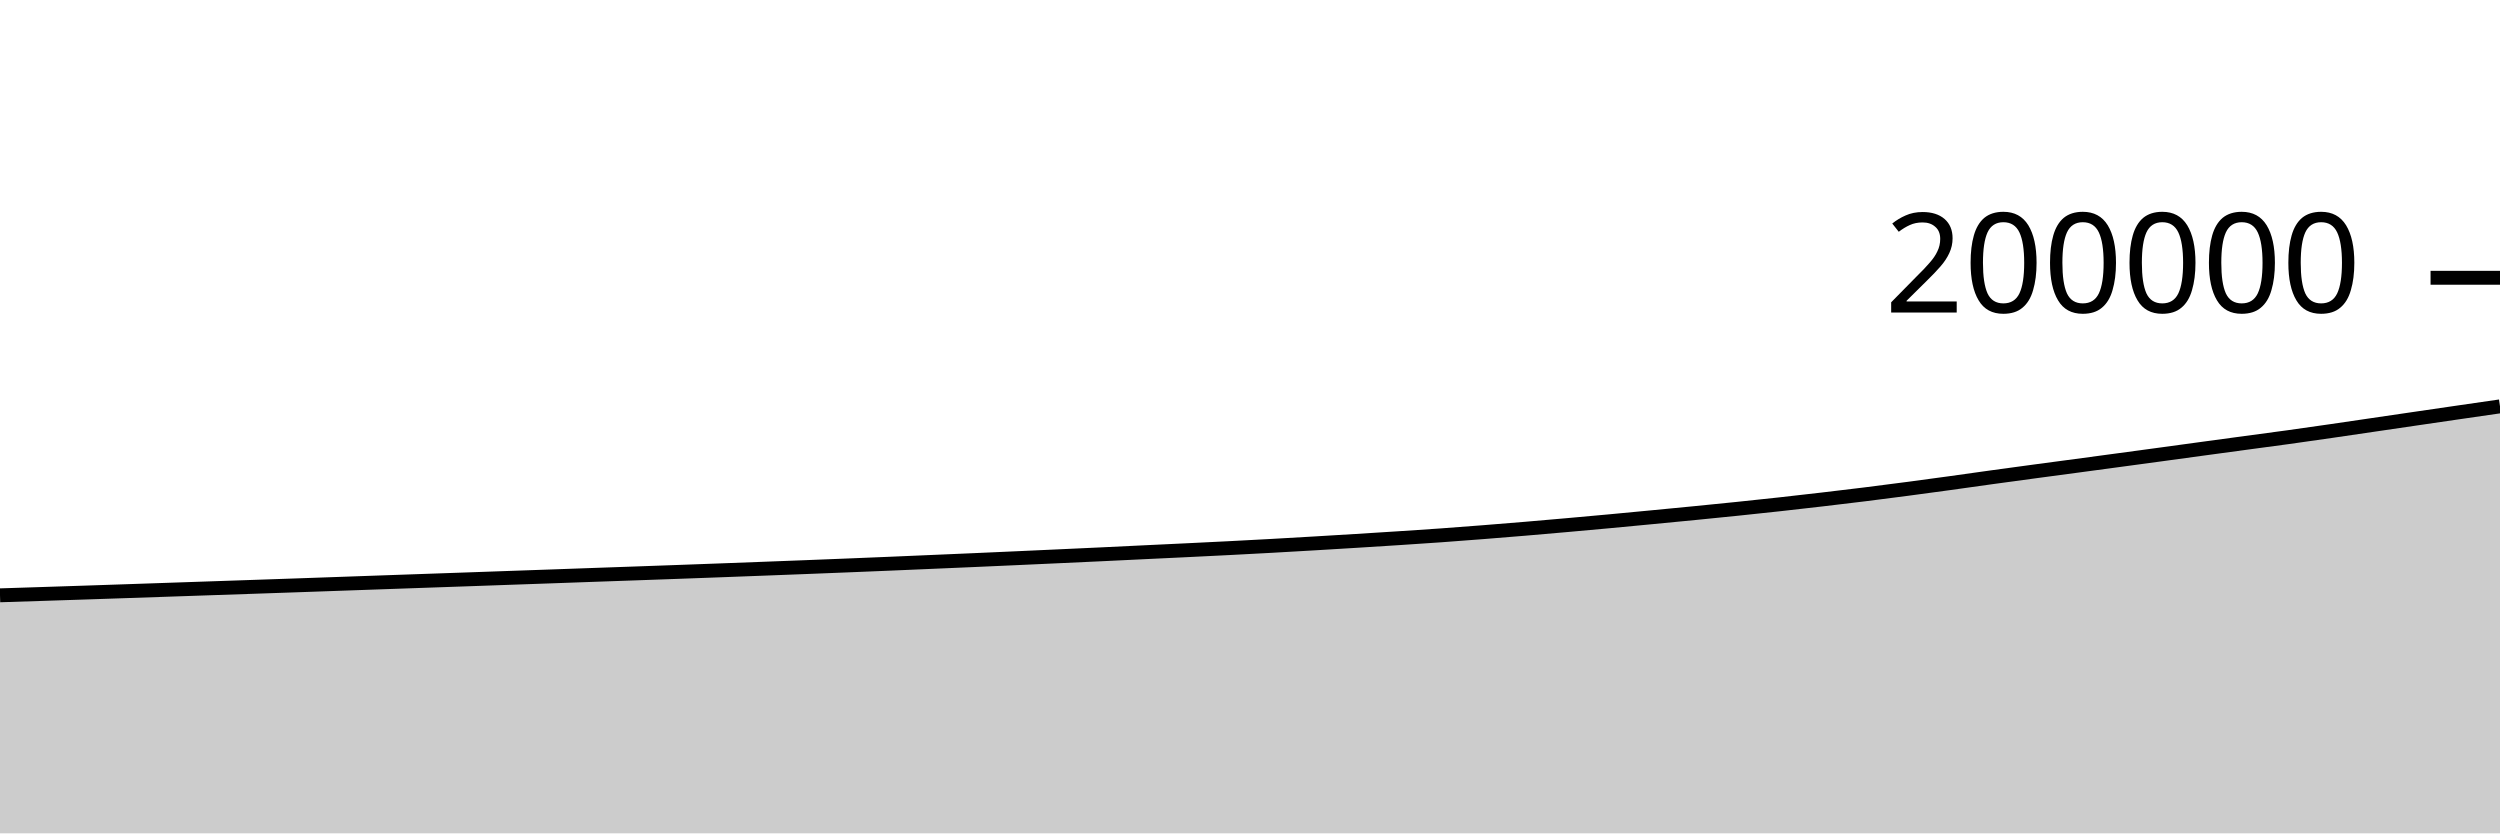
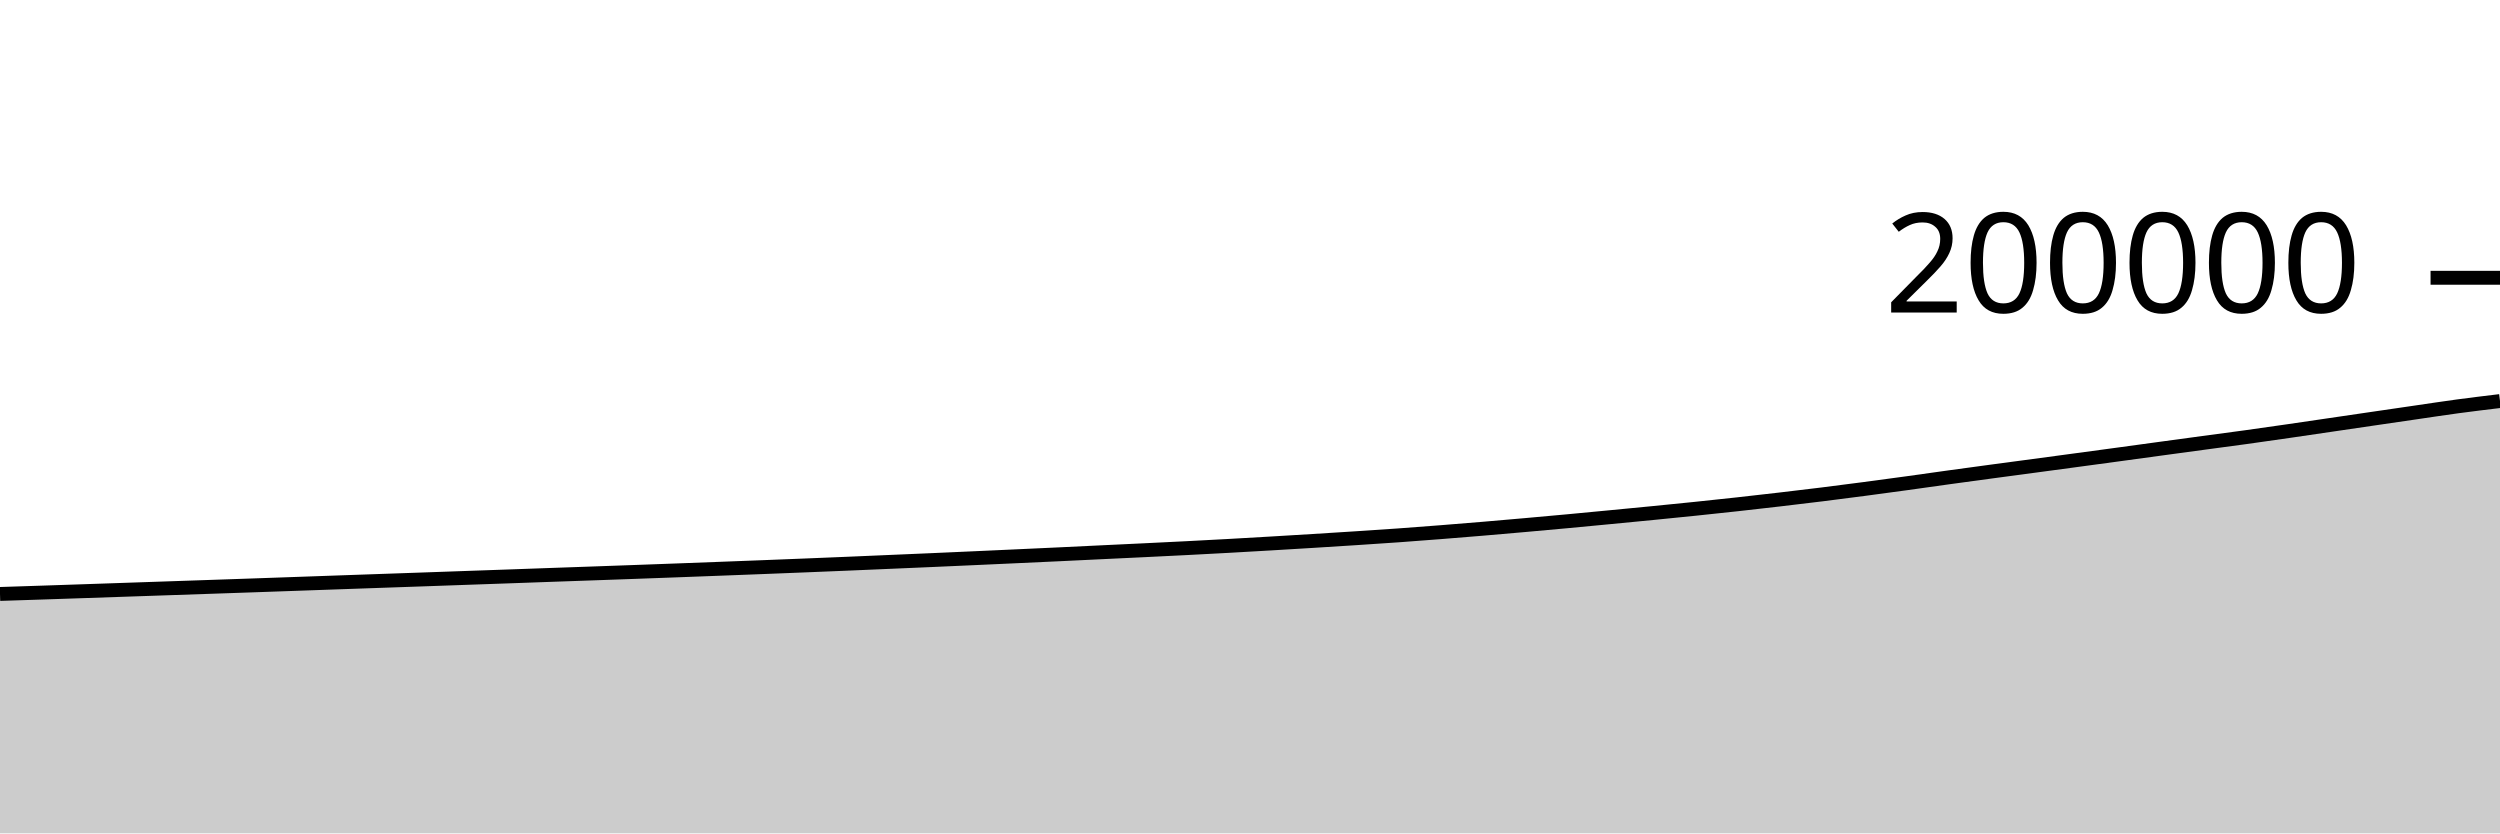
<svg xmlns="http://www.w3.org/2000/svg" viewBox="0 0 180 60">
  <g transform="translate(0,20)">
-     <path class="area" fill="rgba(0, 0, 0, 0.2)" d="M0,22.863C1.017,22.83,2.034,22.798,3.051,22.765C4.068,22.732,5.085,22.698,6.102,22.665C7.119,22.631,8.136,22.596,9.153,22.562C10.169,22.527,11.186,22.493,12.203,22.458C13.22,22.423,14.237,22.389,15.254,22.354C16.271,22.319,17.288,22.285,18.305,22.25C19.322,22.216,20.339,22.181,21.356,22.145C22.373,22.11,23.39,22.074,24.407,22.038C25.424,22.002,26.441,21.965,27.458,21.93C28.475,21.894,29.492,21.858,30.508,21.823C31.525,21.787,32.542,21.752,33.559,21.717C34.576,21.681,35.593,21.645,36.61,21.609C37.627,21.573,38.644,21.538,39.661,21.502C40.678,21.466,41.695,21.429,42.712,21.393C43.729,21.357,44.746,21.322,45.763,21.286C46.78,21.25,47.797,21.214,48.814,21.177C49.831,21.14,50.847,21.102,51.864,21.065C52.881,21.027,53.898,20.989,54.915,20.95C55.932,20.912,56.949,20.873,57.966,20.833C58.983,20.793,60,20.753,61.017,20.712C62.034,20.67,63.051,20.629,64.068,20.587C65.085,20.544,66.102,20.5,67.119,20.456C68.136,20.412,69.153,20.369,70.169,20.325C71.186,20.28,72.203,20.235,73.22,20.189C74.237,20.143,75.254,20.097,76.271,20.05C77.288,20.003,78.305,19.957,79.322,19.909C80.339,19.861,81.356,19.81,82.373,19.762C83.39,19.713,84.407,19.666,85.424,19.617C86.441,19.568,87.458,19.518,88.475,19.466C89.492,19.414,90.508,19.36,91.525,19.304C92.542,19.248,93.559,19.189,94.576,19.129C95.593,19.07,96.61,19.008,97.627,18.945C98.644,18.882,99.661,18.818,100.678,18.752C101.695,18.686,102.712,18.62,103.729,18.547C104.746,18.475,105.763,18.396,106.78,18.316C107.797,18.236,108.814,18.153,109.831,18.068C110.847,17.982,111.864,17.893,112.881,17.803C113.898,17.713,114.915,17.621,115.932,17.527C116.949,17.433,117.966,17.335,118.983,17.237C120,17.14,121.017,17.042,122.034,16.942C123.051,16.842,124.068,16.741,125.085,16.635C126.102,16.53,127.119,16.422,128.136,16.31C129.153,16.198,130.169,16.082,131.186,15.963C132.203,15.845,133.22,15.723,134.237,15.597C135.254,15.47,136.271,15.339,137.288,15.205C138.305,15.072,139.322,14.933,140.339,14.793C141.356,14.653,142.373,14.506,143.39,14.365C144.407,14.224,145.424,14.087,146.441,13.95C147.458,13.813,148.475,13.679,149.492,13.542C150.508,13.406,151.525,13.269,152.542,13.131C153.559,12.994,154.576,12.856,155.593,12.718C156.61,12.579,157.627,12.439,158.644,12.301C159.661,12.163,160.678,12.025,161.695,11.887C162.712,11.75,163.729,11.617,164.746,11.476C165.763,11.335,166.78,11.189,167.797,11.042C168.814,10.895,169.831,10.743,170.847,10.594C171.864,10.445,172.881,10.295,173.898,10.146C174.915,9.997,175.932,9.847,176.949,9.7C177.966,9.552,178.983,9.405,180,9.258L180,40C178.983,40,177.966,40,176.949,40C175.932,40,174.915,40,173.898,40C172.881,40,171.864,40,170.847,40C169.831,40,168.814,40,167.797,40C166.78,40,165.763,40,164.746,40C163.729,40,162.712,40,161.695,40C160.678,40,159.661,40,158.644,40C157.627,40,156.61,40,155.593,40C154.576,40,153.559,40,152.542,40C151.525,40,150.508,40,149.492,40C148.475,40,147.458,40,146.441,40C145.424,40,144.407,40,143.39,40C142.373,40,141.356,40,140.339,40C139.322,40,138.305,40,137.288,40C136.271,40,135.254,40,134.237,40C133.22,40,132.203,40,131.186,40C130.169,40,129.153,40,128.136,40C127.119,40,126.102,40,125.085,40C124.068,40,123.051,40,122.034,40C121.017,40,120,40,118.983,40C117.966,40,116.949,40,115.932,40C114.915,40,113.898,40,112.881,40C111.864,40,110.847,40,109.831,40C108.814,40,107.797,40,106.78,40C105.763,40,104.746,40,103.729,40C102.712,40,101.695,40,100.678,40C99.661,40,98.644,40,97.627,40C96.61,40,95.593,40,94.576,40C93.559,40,92.542,40,91.525,40C90.508,40,89.492,40,88.475,40C87.458,40,86.441,40,85.424,40C84.407,40,83.39,40,82.373,40C81.356,40,80.339,40,79.322,40C78.305,40,77.288,40,76.271,40C75.254,40,74.237,40,73.22,40C72.203,40,71.186,40,70.169,40C69.153,40,68.136,40,67.119,40C66.102,40,65.085,40,64.068,40C63.051,40,62.034,40,61.017,40C60,40,58.983,40,57.966,40C56.949,40,55.932,40,54.915,40C53.898,40,52.881,40,51.864,40C50.847,40,49.831,40,48.814,40C47.797,40,46.78,40,45.763,40C44.746,40,43.729,40,42.712,40C41.695,40,40.678,40,39.661,40C38.644,40,37.627,40,36.61,40C35.593,40,34.576,40,33.559,40C32.542,40,31.525,40,30.508,40C29.492,40,28.475,40,27.458,40C26.441,40,25.424,40,24.407,40C23.39,40,22.373,40,21.356,40C20.339,40,19.322,40,18.305,40C17.288,40,16.271,40,15.254,40C14.237,40,13.22,40,12.203,40C11.186,40,10.169,40,9.153,40C8.136,40,7.119,40,6.102,40C5.085,40,4.068,40,3.051,40C2.034,40,1.017,40,0,40Z" />
-     <path class="line" stroke="black" fill="none" d="M0,22.863C1.017,22.83,2.034,22.798,3.051,22.765C4.068,22.732,5.085,22.698,6.102,22.665C7.119,22.631,8.136,22.596,9.153,22.562C10.169,22.527,11.186,22.493,12.203,22.458C13.22,22.423,14.237,22.389,15.254,22.354C16.271,22.319,17.288,22.285,18.305,22.25C19.322,22.216,20.339,22.181,21.356,22.145C22.373,22.11,23.39,22.074,24.407,22.038C25.424,22.002,26.441,21.965,27.458,21.93C28.475,21.894,29.492,21.858,30.508,21.823C31.525,21.787,32.542,21.752,33.559,21.717C34.576,21.681,35.593,21.645,36.61,21.609C37.627,21.573,38.644,21.538,39.661,21.502C40.678,21.466,41.695,21.429,42.712,21.393C43.729,21.357,44.746,21.322,45.763,21.286C46.78,21.25,47.797,21.214,48.814,21.177C49.831,21.14,50.847,21.102,51.864,21.065C52.881,21.027,53.898,20.989,54.915,20.95C55.932,20.912,56.949,20.873,57.966,20.833C58.983,20.793,60,20.753,61.017,20.712C62.034,20.67,63.051,20.629,64.068,20.587C65.085,20.544,66.102,20.5,67.119,20.456C68.136,20.412,69.153,20.369,70.169,20.325C71.186,20.28,72.203,20.235,73.22,20.189C74.237,20.143,75.254,20.097,76.271,20.05C77.288,20.003,78.305,19.957,79.322,19.909C80.339,19.861,81.356,19.81,82.373,19.762C83.39,19.713,84.407,19.666,85.424,19.617C86.441,19.568,87.458,19.518,88.475,19.466C89.492,19.414,90.508,19.36,91.525,19.304C92.542,19.248,93.559,19.189,94.576,19.129C95.593,19.07,96.61,19.008,97.627,18.945C98.644,18.882,99.661,18.818,100.678,18.752C101.695,18.686,102.712,18.62,103.729,18.547C104.746,18.475,105.763,18.396,106.78,18.316C107.797,18.236,108.814,18.153,109.831,18.068C110.847,17.982,111.864,17.893,112.881,17.803C113.898,17.713,114.915,17.621,115.932,17.527C116.949,17.433,117.966,17.335,118.983,17.237C120,17.14,121.017,17.042,122.034,16.942C123.051,16.842,124.068,16.741,125.085,16.635C126.102,16.53,127.119,16.422,128.136,16.31C129.153,16.198,130.169,16.082,131.186,15.963C132.203,15.845,133.22,15.723,134.237,15.597C135.254,15.47,136.271,15.339,137.288,15.205C138.305,15.072,139.322,14.933,140.339,14.793C141.356,14.653,142.373,14.506,143.39,14.365C144.407,14.224,145.424,14.087,146.441,13.95C147.458,13.813,148.475,13.679,149.492,13.542C150.508,13.406,151.525,13.269,152.542,13.131C153.559,12.994,154.576,12.856,155.593,12.718C156.61,12.579,157.627,12.439,158.644,12.301C159.661,12.163,160.678,12.025,161.695,11.887C162.712,11.75,163.729,11.617,164.746,11.476C165.763,11.335,166.78,11.189,167.797,11.042C168.814,10.895,169.831,10.743,170.847,10.594C171.864,10.445,172.881,10.295,173.898,10.146C174.915,9.997,175.932,9.847,176.949,9.7C177.966,9.552,178.983,9.405,180,9.258" />
+     <path class="area" fill="rgba(0, 0, 0, 0.2)" d="M0,22.765C1.017,22.732,2.034,22.698,3.051,22.665C4.068,22.631,5.085,22.596,6.102,22.562C7.119,22.527,8.136,22.493,9.153,22.458C10.169,22.423,11.186,22.389,12.203,22.354C13.22,22.319,14.237,22.285,15.254,22.25C16.271,22.216,17.288,22.181,18.305,22.145C19.322,22.11,20.339,22.074,21.356,22.038C22.373,22.002,23.39,21.965,24.407,21.93C25.424,21.894,26.441,21.858,27.458,21.823C28.475,21.787,29.492,21.752,30.508,21.717C31.525,21.681,32.542,21.645,33.559,21.609C34.576,21.573,35.593,21.538,36.61,21.502C37.627,21.466,38.644,21.429,39.661,21.393C40.678,21.357,41.695,21.322,42.712,21.286C43.729,21.25,44.746,21.214,45.763,21.177C46.78,21.14,47.797,21.102,48.814,21.065C49.831,21.027,50.847,20.989,51.864,20.95C52.881,20.912,53.898,20.873,54.915,20.833C55.932,20.793,56.949,20.753,57.966,20.712C58.983,20.67,60,20.629,61.017,20.587C62.034,20.544,63.051,20.5,64.068,20.456C65.085,20.412,66.102,20.369,67.119,20.325C68.136,20.28,69.153,20.235,70.169,20.189C71.186,20.143,72.203,20.097,73.22,20.05C74.237,20.003,75.254,19.957,76.271,19.909C77.288,19.861,78.305,19.81,79.322,19.762C80.339,19.713,81.356,19.666,82.373,19.617C83.39,19.568,84.407,19.518,85.424,19.466C86.441,19.414,87.458,19.36,88.475,19.304C89.492,19.248,90.508,19.189,91.525,19.129C92.542,19.07,93.559,19.008,94.576,18.945C95.593,18.882,96.61,18.818,97.627,18.752C98.644,18.686,99.661,18.62,100.678,18.547C101.695,18.475,102.712,18.396,103.729,18.316C104.746,18.236,105.763,18.153,106.78,18.068C107.797,17.982,108.814,17.893,109.831,17.803C110.847,17.713,111.864,17.621,112.881,17.527C113.898,17.433,114.915,17.335,115.932,17.237C116.949,17.14,117.966,17.042,118.983,16.942C120,16.842,121.017,16.741,122.034,16.635C123.051,16.53,124.068,16.422,125.085,16.31C126.102,16.198,127.119,16.082,128.136,15.963C129.153,15.845,130.169,15.723,131.186,15.597C132.203,15.47,133.22,15.339,134.237,15.205C135.254,15.072,136.271,14.933,137.288,14.793C138.305,14.653,139.322,14.506,140.339,14.365C141.356,14.224,142.373,14.087,143.39,13.95C144.407,13.813,145.424,13.679,146.441,13.542C147.458,13.406,148.475,13.269,149.492,13.131C150.508,12.994,151.525,12.856,152.542,12.718C153.559,12.579,154.576,12.439,155.593,12.301C156.61,12.163,157.627,12.025,158.644,11.887C159.661,11.75,160.678,11.617,161.695,11.476C162.712,11.335,163.729,11.189,164.746,11.042C165.763,10.895,166.78,10.743,167.797,10.594C168.814,10.445,169.831,10.295,170.847,10.146C171.864,9.997,172.881,9.847,173.898,9.7C174.915,9.552,175.932,9.396,176.949,9.258C177.966,9.121,178.983,8.999,180,8.876L180,40C178.983,40,177.966,40,176.949,40C175.932,40,174.915,40,173.898,40C172.881,40,171.864,40,170.847,40C169.831,40,168.814,40,167.797,40C166.78,40,165.763,40,164.746,40C163.729,40,162.712,40,161.695,40C160.678,40,159.661,40,158.644,40C157.627,40,156.61,40,155.593,40C154.576,40,153.559,40,152.542,40C151.525,40,150.508,40,149.492,40C148.475,40,147.458,40,146.441,40C145.424,40,144.407,40,143.39,40C142.373,40,141.356,40,140.339,40C139.322,40,138.305,40,137.288,40C136.271,40,135.254,40,134.237,40C133.22,40,132.203,40,131.186,40C130.169,40,129.153,40,128.136,40C127.119,40,126.102,40,125.085,40C124.068,40,123.051,40,122.034,40C121.017,40,120,40,118.983,40C117.966,40,116.949,40,115.932,40C114.915,40,113.898,40,112.881,40C111.864,40,110.847,40,109.831,40C108.814,40,107.797,40,106.78,40C105.763,40,104.746,40,103.729,40C102.712,40,101.695,40,100.678,40C99.661,40,98.644,40,97.627,40C96.61,40,95.593,40,94.576,40C93.559,40,92.542,40,91.525,40C90.508,40,89.492,40,88.475,40C87.458,40,86.441,40,85.424,40C84.407,40,83.39,40,82.373,40C81.356,40,80.339,40,79.322,40C78.305,40,77.288,40,76.271,40C75.254,40,74.237,40,73.22,40C72.203,40,71.186,40,70.169,40C69.153,40,68.136,40,67.119,40C66.102,40,65.085,40,64.068,40C63.051,40,62.034,40,61.017,40C60,40,58.983,40,57.966,40C56.949,40,55.932,40,54.915,40C53.898,40,52.881,40,51.864,40C50.847,40,49.831,40,48.814,40C47.797,40,46.78,40,45.763,40C44.746,40,43.729,40,42.712,40C41.695,40,40.678,40,39.661,40C38.644,40,37.627,40,36.61,40C35.593,40,34.576,40,33.559,40C32.542,40,31.525,40,30.508,40C29.492,40,28.475,40,27.458,40C26.441,40,25.424,40,24.407,40C23.39,40,22.373,40,21.356,40C20.339,40,19.322,40,18.305,40C17.288,40,16.271,40,15.254,40C14.237,40,13.22,40,12.203,40C11.186,40,10.169,40,9.153,40C8.136,40,7.119,40,6.102,40C5.085,40,4.068,40,3.051,40C2.034,40,1.017,40,0,40Z" />
+     <path class="line" stroke="black" fill="none" d="M0,22.765C1.017,22.732,2.034,22.698,3.051,22.665C4.068,22.631,5.085,22.596,6.102,22.562C7.119,22.527,8.136,22.493,9.153,22.458C10.169,22.423,11.186,22.389,12.203,22.354C13.22,22.319,14.237,22.285,15.254,22.25C16.271,22.216,17.288,22.181,18.305,22.145C19.322,22.11,20.339,22.074,21.356,22.038C22.373,22.002,23.39,21.965,24.407,21.93C25.424,21.894,26.441,21.858,27.458,21.823C28.475,21.787,29.492,21.752,30.508,21.717C31.525,21.681,32.542,21.645,33.559,21.609C34.576,21.573,35.593,21.538,36.61,21.502C37.627,21.466,38.644,21.429,39.661,21.393C40.678,21.357,41.695,21.322,42.712,21.286C43.729,21.25,44.746,21.214,45.763,21.177C46.78,21.14,47.797,21.102,48.814,21.065C49.831,21.027,50.847,20.989,51.864,20.95C52.881,20.912,53.898,20.873,54.915,20.833C55.932,20.793,56.949,20.753,57.966,20.712C58.983,20.67,60,20.629,61.017,20.587C62.034,20.544,63.051,20.5,64.068,20.456C65.085,20.412,66.102,20.369,67.119,20.325C68.136,20.28,69.153,20.235,70.169,20.189C71.186,20.143,72.203,20.097,73.22,20.05C74.237,20.003,75.254,19.957,76.271,19.909C77.288,19.861,78.305,19.81,79.322,19.762C80.339,19.713,81.356,19.666,82.373,19.617C83.39,19.568,84.407,19.518,85.424,19.466C86.441,19.414,87.458,19.36,88.475,19.304C89.492,19.248,90.508,19.189,91.525,19.129C92.542,19.07,93.559,19.008,94.576,18.945C95.593,18.882,96.61,18.818,97.627,18.752C98.644,18.686,99.661,18.62,100.678,18.547C101.695,18.475,102.712,18.396,103.729,18.316C104.746,18.236,105.763,18.153,106.78,18.068C107.797,17.982,108.814,17.893,109.831,17.803C110.847,17.713,111.864,17.621,112.881,17.527C113.898,17.433,114.915,17.335,115.932,17.237C116.949,17.14,117.966,17.042,118.983,16.942C120,16.842,121.017,16.741,122.034,16.635C123.051,16.53,124.068,16.422,125.085,16.31C126.102,16.198,127.119,16.082,128.136,15.963C129.153,15.845,130.169,15.723,131.186,15.597C132.203,15.47,133.22,15.339,134.237,15.205C135.254,15.072,136.271,14.933,137.288,14.793C138.305,14.653,139.322,14.506,140.339,14.365C141.356,14.224,142.373,14.087,143.39,13.95C144.407,13.813,145.424,13.679,146.441,13.542C147.458,13.406,148.475,13.269,149.492,13.131C150.508,12.994,151.525,12.856,152.542,12.718C153.559,12.579,154.576,12.439,155.593,12.301C156.61,12.163,157.627,12.025,158.644,11.887C159.661,11.75,160.678,11.617,161.695,11.476C162.712,11.335,163.729,11.189,164.746,11.042C165.763,10.895,166.78,10.743,167.797,10.594C168.814,10.445,169.831,10.295,170.847,10.146C171.864,9.997,172.881,9.847,173.898,9.7C174.915,9.552,175.932,9.396,176.949,9.258C177.966,9.121,178.983,8.999,180,8.876" />
    <path class="axis-ceiling" stroke-width="1" stroke="black" fill="none" d="M175,0L180,0" />
    <text class="axis-ceiling-label" font-family="sans-serif" text-anchor="end" font-size="10px" x="170" y="2.5">200000</text>
  </g>
</svg>
